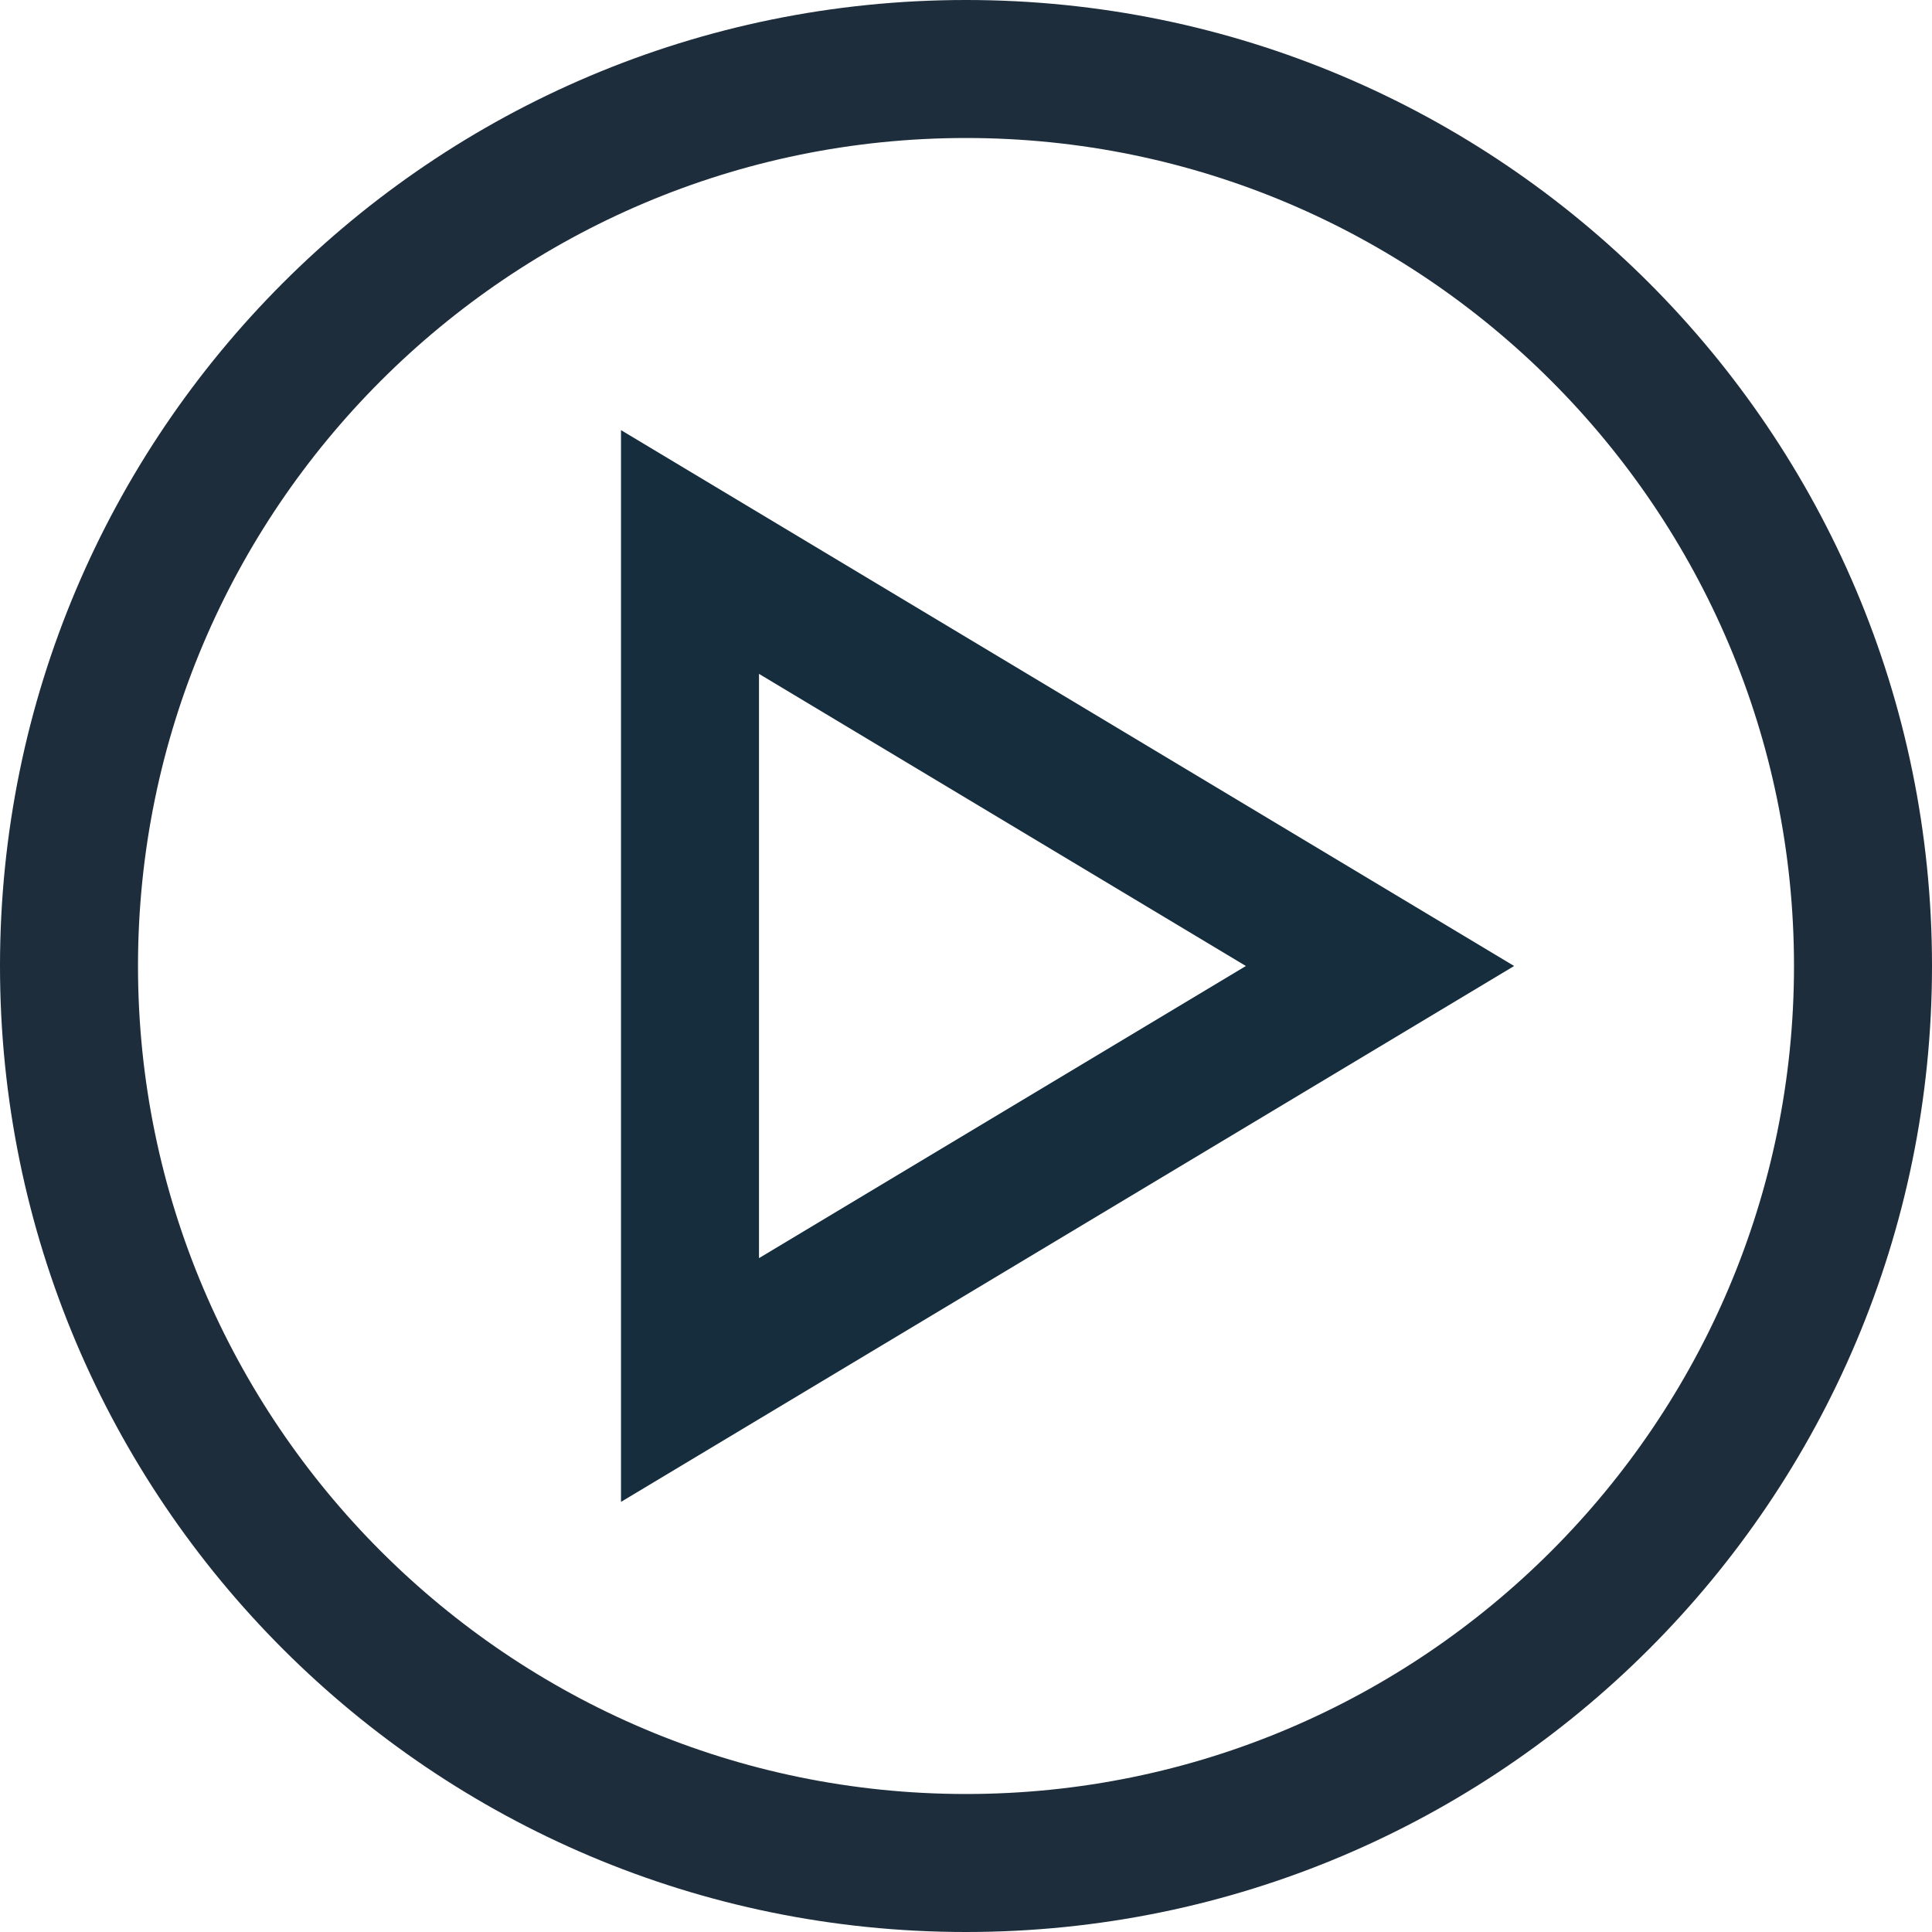
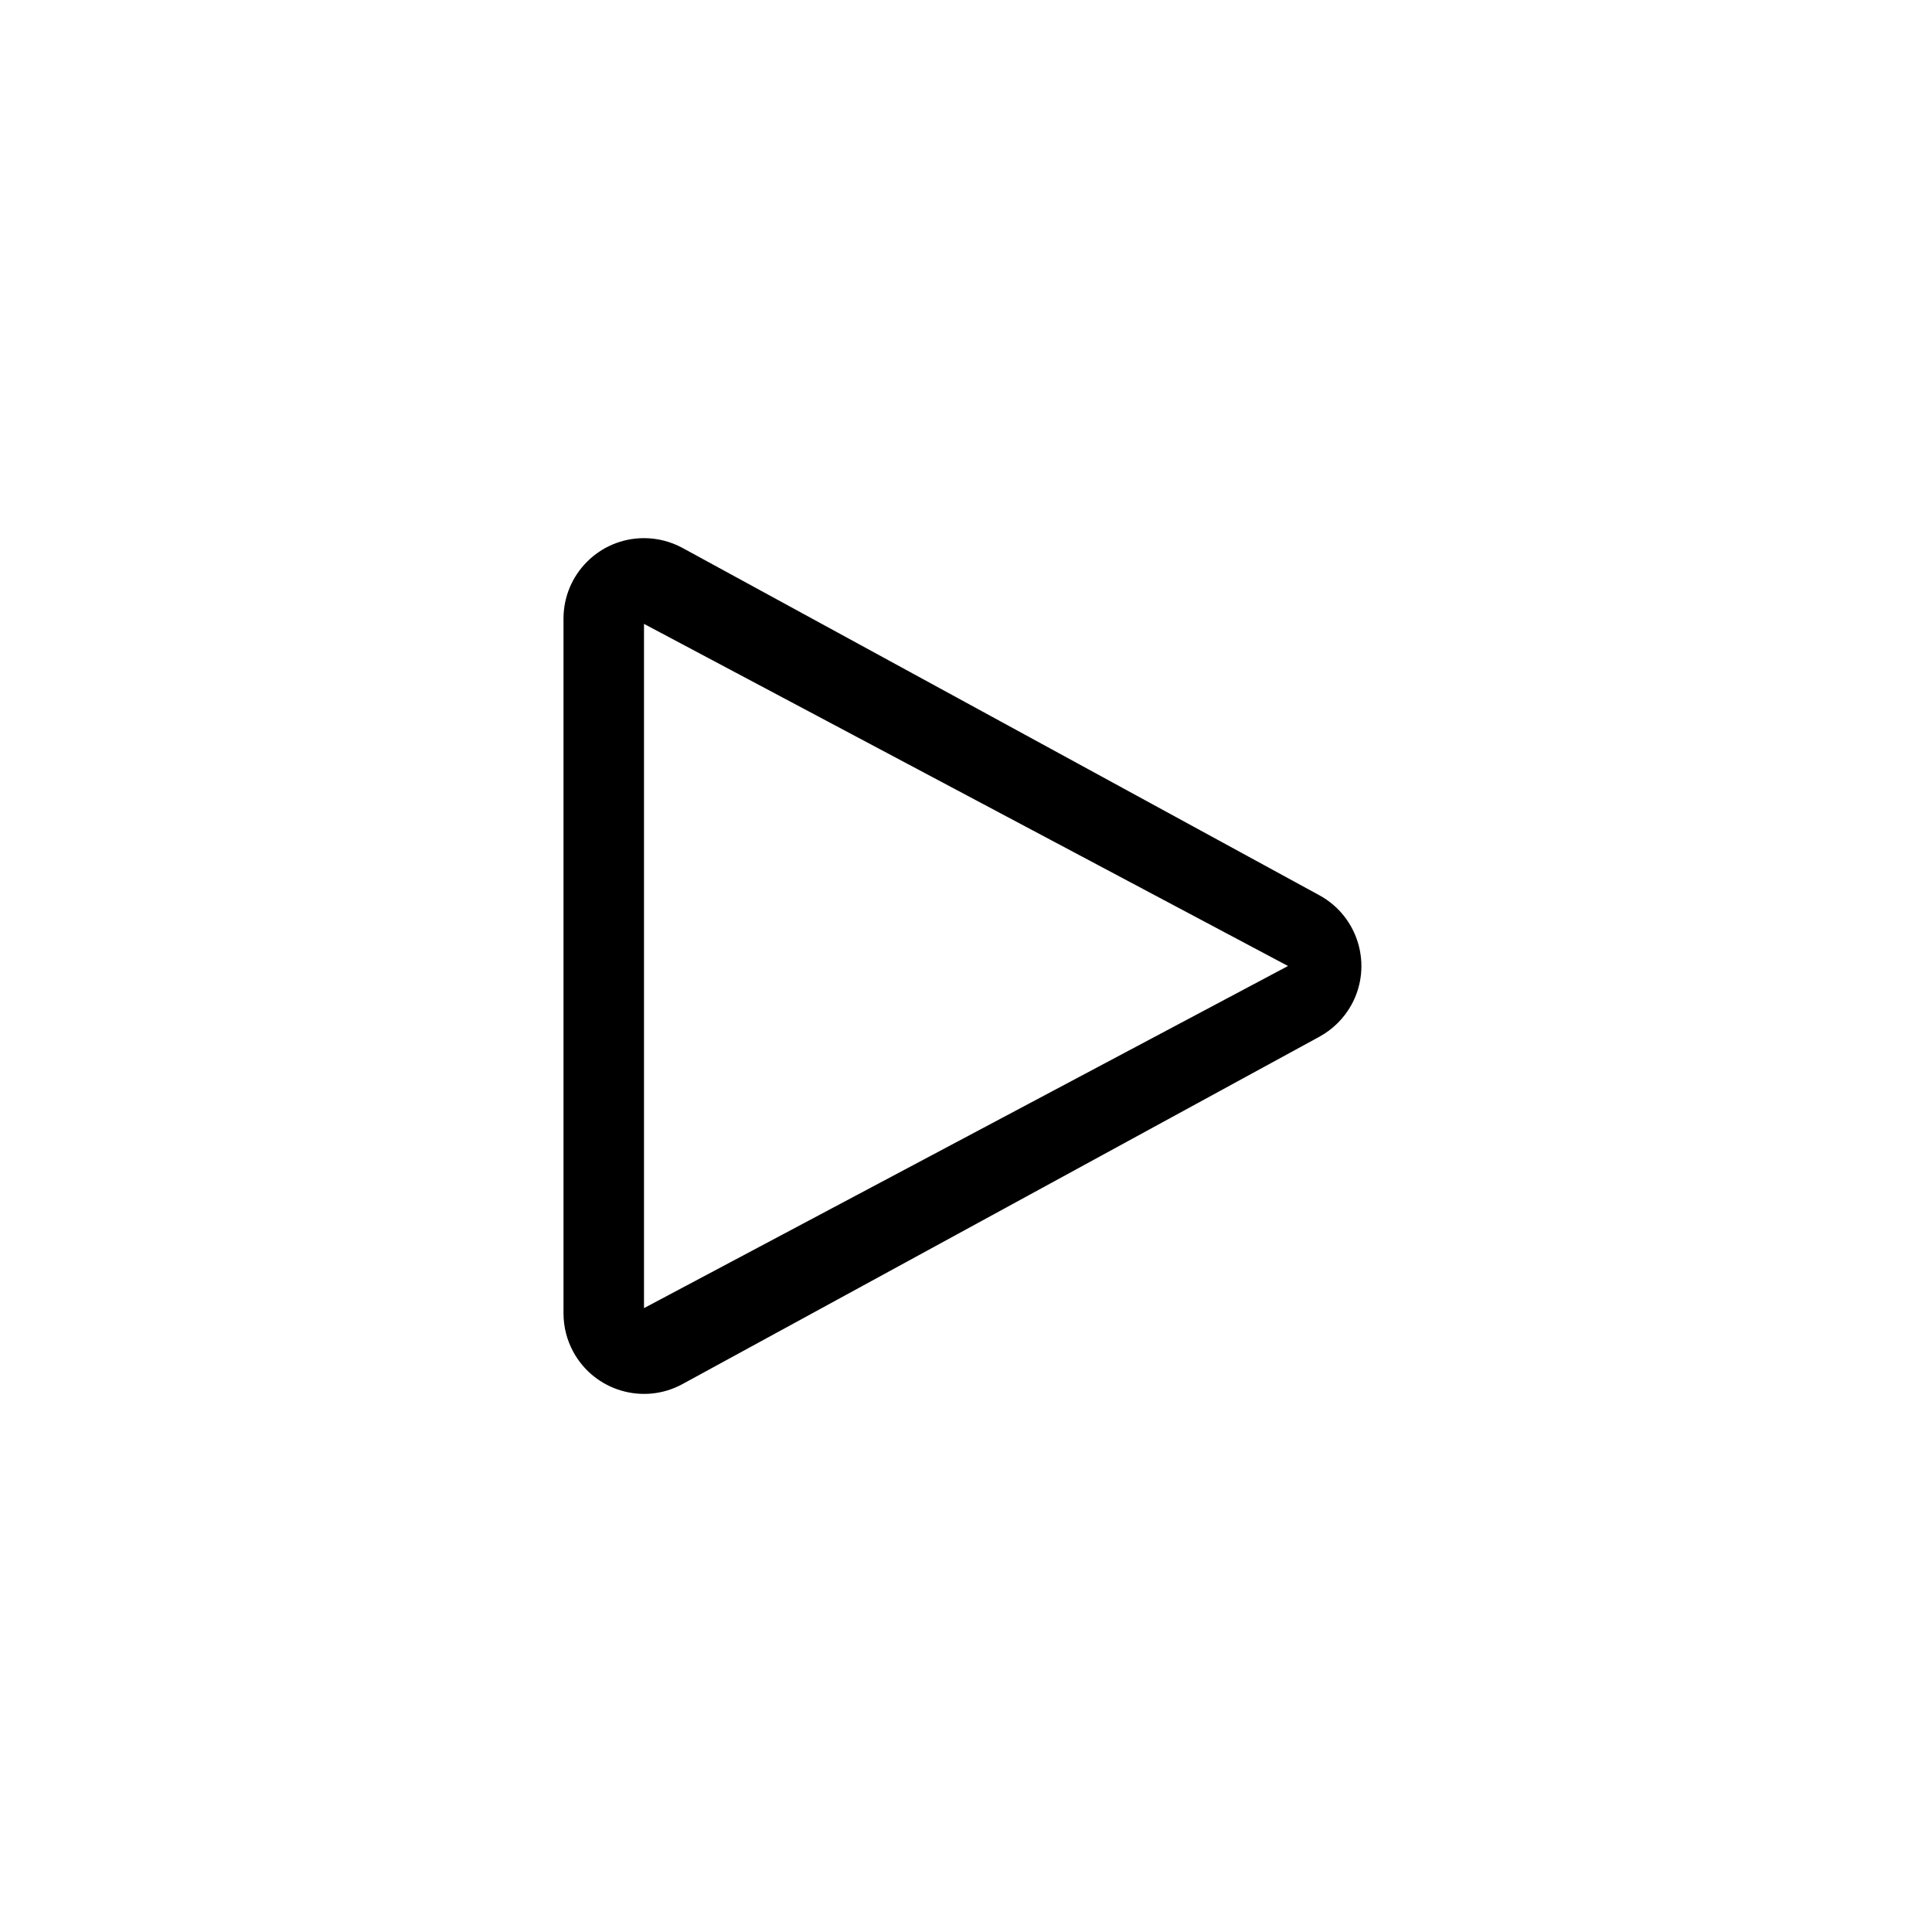
- <svg xmlns="http://www.w3.org/2000/svg" width="14px" height="14px" viewBox="0 0 14 14" version="1.1">
-   <defs />
-   <g id="Page-1" stroke="none" stroke-width="1" fill="none" fill-rule="evenodd">
-     <g id="02-list-2" transform="translate(-1277, -545)">
-       <g id="Tooltip-Copy" transform="translate(1247, 429)">
-         <g id="Paly-icon" transform="translate(30, 116)">
-           <path d="M7,0 C3.134,0 0,3.134 0,7 C0,10.866 3.134,14 7,14 C10.866,14 14,10.866 14,7 C14,3.134 10.866,0 7,0 M7,1 C10.308,1 13,3.692 13,7 C13,10.308 10.308,13 7,13 C3.692,13 1,10.308 1,7 C1,3.692 3.692,1 7,1" id="Fill-3" fill="#1D2D3C" />
-           <polygon id="Path-3" stroke="#162D3D" points="5 4 5 10 10 7" />
-         </g>
-       </g>
-     </g>
-   </g>
+ <svg xmlns="http://www.w3.org/2000/svg" width="24" height="24" viewBox="0 0 24 24">
+   <path d="M8.479,6.807 L16.391,11.122 C16.875,11.387 17.054,11.994 16.79,12.479 C16.698,12.647 16.559,12.786 16.391,12.878 L8.479,17.193 L8.479,17.193 C7.994,17.458 7.387,17.279 7.122,16.794 C7.042,16.647 7,16.483 7,16.315 L7,7.685 L7,7.685 C7,7.132 7.448,6.685 8,6.685 C8.167,6.685 8.332,6.727 8.479,6.807 L8.479,6.807 Z M8,7.75 L8,16.25 L16,12 L8,7.75 Z" />
</svg>
